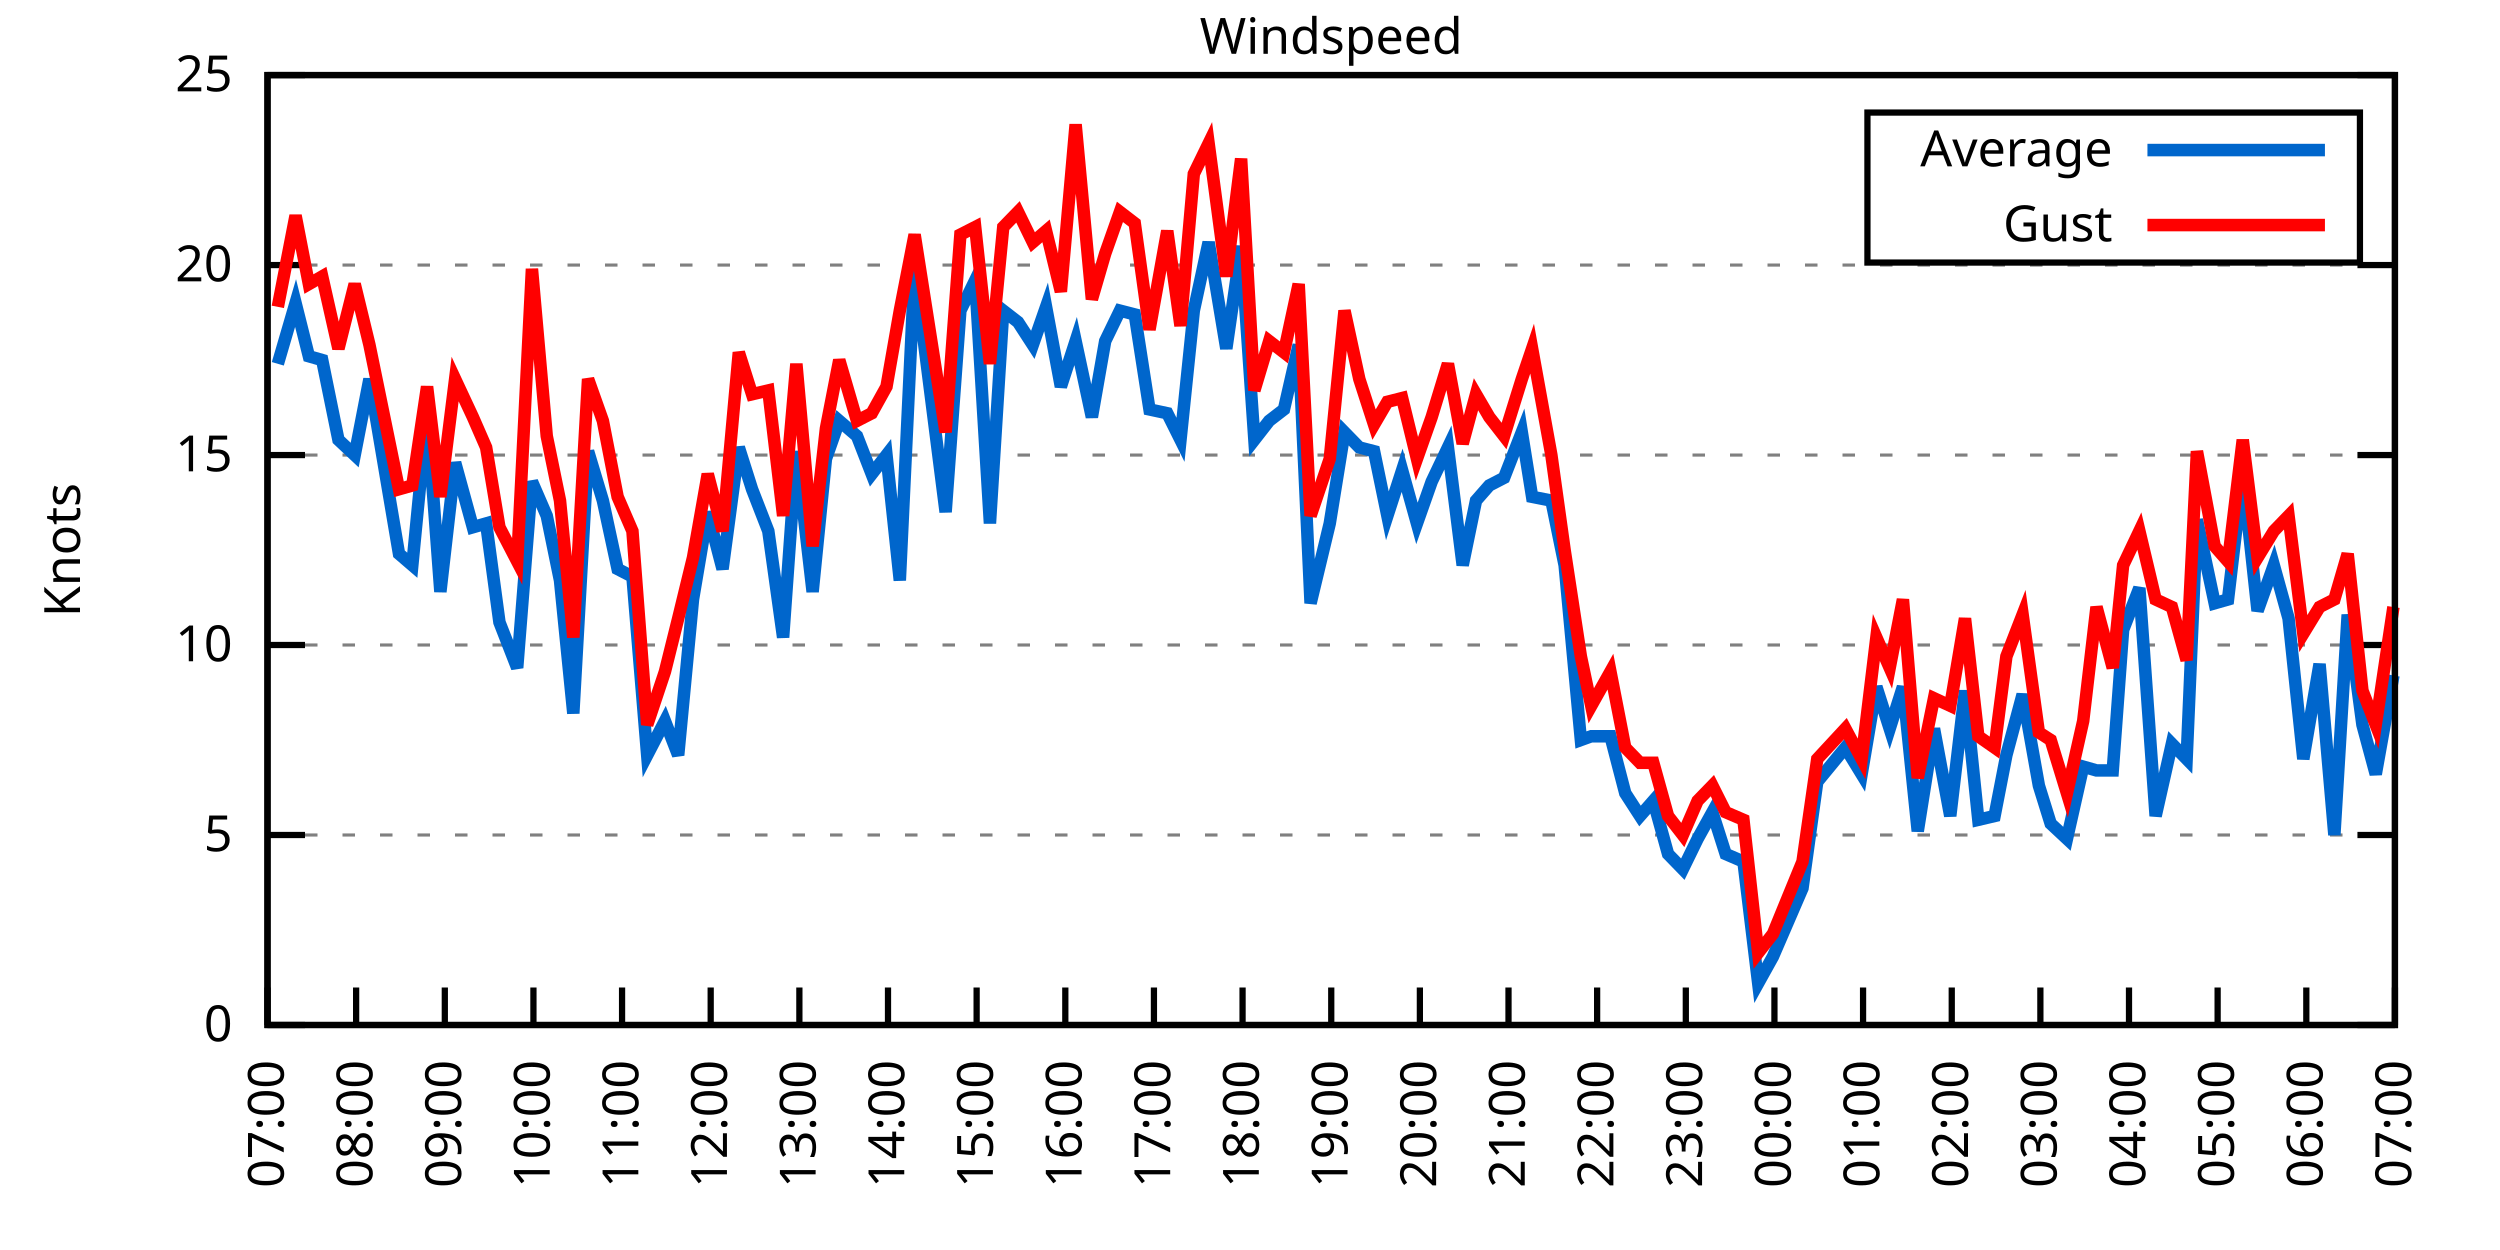
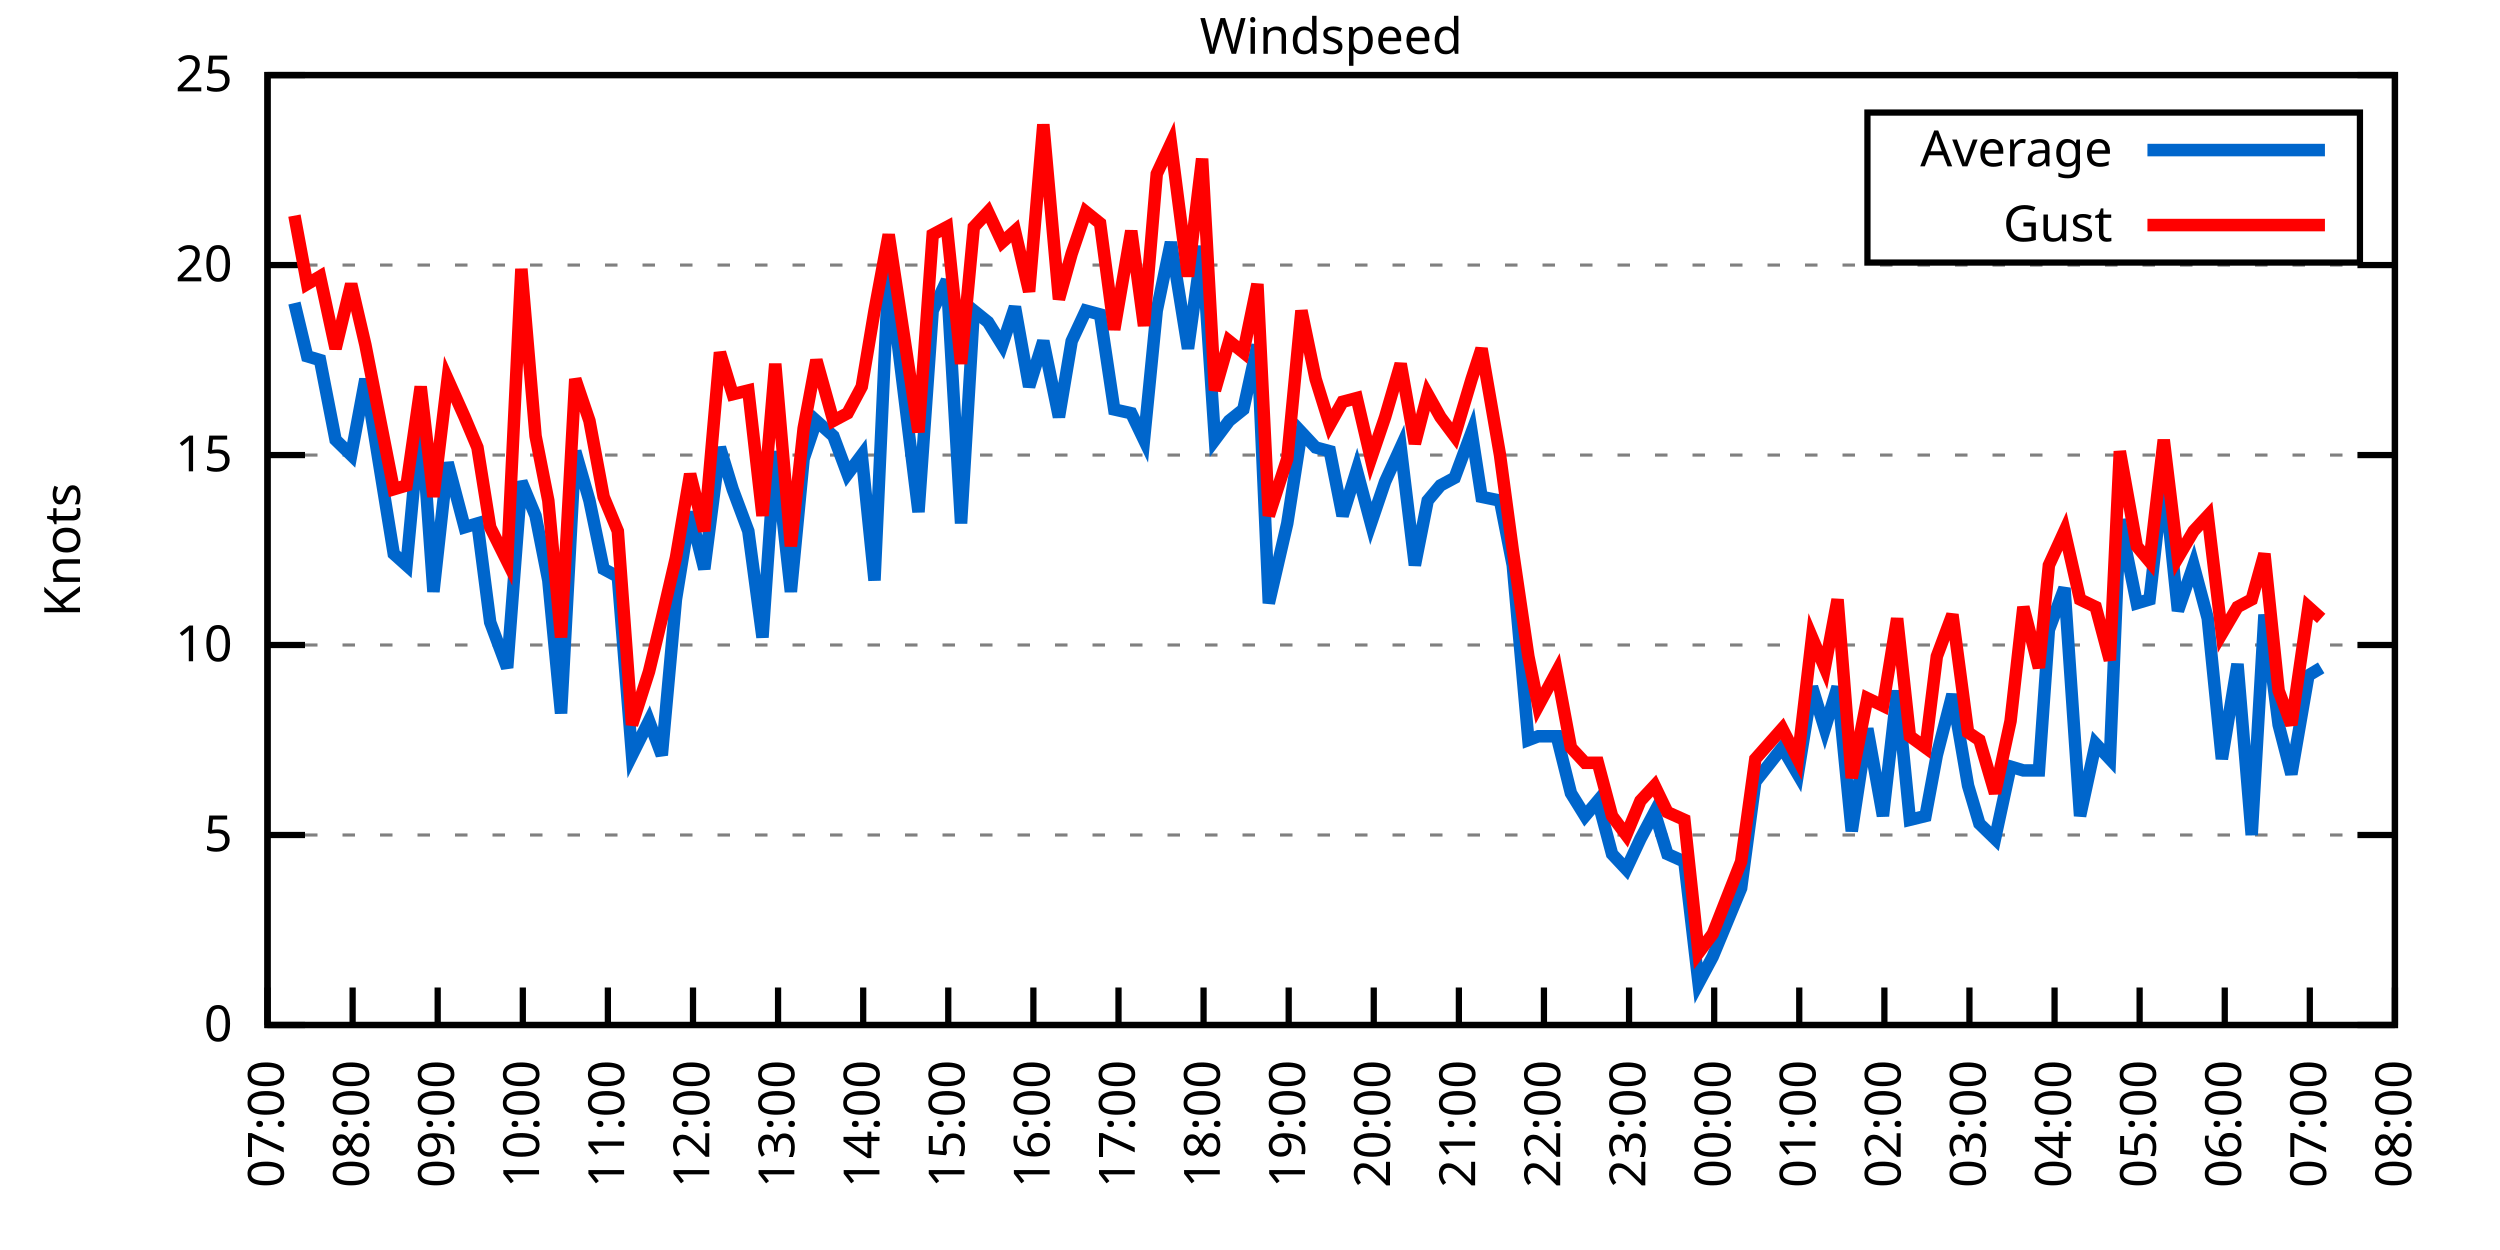
<svg xmlns="http://www.w3.org/2000/svg" xmlns:xlink="http://www.w3.org/1999/xlink" width="400" height="200" viewBox="0 0 400 200">
  <g id="gnuplot_canvas">
    <rect x="0" y="0" width="400" height="200" fill="none" />
    <defs>
      <circle id="gpDot" r="0.5" stroke-width="0.5" stroke="currentColor" />
      <path id="gpPt0" stroke-width="0.333" stroke="currentColor" d="M-1,0 h2 M0,-1 v2" />
      <path id="gpPt1" stroke-width="0.333" stroke="currentColor" d="M-1,-1 L1,1 M1,-1 L-1,1" />
      <path id="gpPt2" stroke-width="0.333" stroke="currentColor" d="M-1,0 L1,0 M0,-1 L0,1 M-1,-1 L1,1 M-1,1 L1,-1" />
      <rect id="gpPt3" stroke-width="0.333" stroke="currentColor" x="-1" y="-1" width="2" height="2" />
      <rect id="gpPt4" stroke-width="0.333" stroke="currentColor" fill="currentColor" x="-1" y="-1" width="2" height="2" />
      <circle id="gpPt5" stroke-width="0.333" stroke="currentColor" cx="0" cy="0" r="1" />
      <use xlink:href="#gpPt5" id="gpPt6" fill="currentColor" stroke="none" />
      <path id="gpPt7" stroke-width="0.333" stroke="currentColor" d="M0,-1.33 L-1.33,0.67 L1.33,0.67 z" />
      <use xlink:href="#gpPt7" id="gpPt8" fill="currentColor" stroke="none" />
      <use xlink:href="#gpPt7" id="gpPt9" stroke="currentColor" transform="rotate(180)" />
      <use xlink:href="#gpPt9" id="gpPt10" fill="currentColor" stroke="none" />
      <use xlink:href="#gpPt3" id="gpPt11" stroke="currentColor" transform="rotate(45)" />
      <use xlink:href="#gpPt11" id="gpPt12" fill="currentColor" stroke="none" />
      <path id="gpPt13" stroke-width="0.333" stroke="currentColor" d="M0,1.330 L1.265,0.411 L0.782,-1.067 L-0.782,-1.076 L-1.265,0.411 z" />
      <use xlink:href="#gpPt13" id="gpPt14" fill="currentColor" stroke="none" />
      <filter id="textbox" filterUnits="objectBoundingBox" x="0" y="0" height="1" width="1">
        <feFlood flood-color="white" flood-opacity="1" result="bgnd" />
        <feComposite in="SourceGraphic" in2="bgnd" operator="atop" />
      </filter>
      <filter id="greybox" filterUnits="objectBoundingBox" x="0" y="0" height="1" width="1">
        <feFlood flood-color="lightgrey" flood-opacity="1" result="grey" />
        <feComposite in="SourceGraphic" in2="grey" operator="atop" />
      </filter>
    </defs>
    <g fill="none" color="white" stroke="currentColor" stroke-width="1.00" stroke-linecap="butt" stroke-linejoin="miter">
</g>
    <g fill="none" color="black" stroke="currentColor" stroke-width="1.00" stroke-linecap="butt" stroke-linejoin="miter">
      <g stroke="none" shape-rendering="crispEdges">
        <polygon fill="rgb(255, 255, 255)" points="42.80,164.00 383.18,164.00 383.18,12.02 42.80,12.02 " />
      </g>
    </g>
    <g fill="none" color="black" stroke="currentColor" stroke-width="1.00" stroke-linecap="butt" stroke-linejoin="miter">
</g>
    <g fill="none" color="black" stroke="black" stroke-width="0.50" stroke-linecap="butt" stroke-linejoin="miter">
</g>
    <g fill="none" color="gray" stroke="currentColor" stroke-width="0.50" stroke-linecap="butt" stroke-linejoin="miter">
      <path stroke="gray" stroke-dasharray="2,4" class="gridline" d="M42.80,164.00 L383.19,164.00  " />
    </g>
    <g fill="none" color="gray" stroke="gray" stroke-width="1.00" stroke-linecap="butt" stroke-linejoin="miter">
</g>
    <g fill="none" color="black" stroke="currentColor" stroke-width="1.00" stroke-linecap="butt" stroke-linejoin="miter">
      <path stroke="black" d="M42.80,164.00 L48.80,164.00 M383.19,164.00 L377.19,164.00  " />
      <g transform="translate(37.20,166.60)" stroke="none" fill="black" font-family="Sans" font-size="8.00" text-anchor="end">
        <text>
          <tspan font-family="Sans"> 0</tspan>
        </text>
      </g>
    </g>
    <g fill="none" color="black" stroke="currentColor" stroke-width="1.00" stroke-linecap="butt" stroke-linejoin="miter">
</g>
    <g fill="none" color="black" stroke="black" stroke-width="0.50" stroke-linecap="butt" stroke-linejoin="miter">
</g>
    <g fill="none" color="gray" stroke="currentColor" stroke-width="0.50" stroke-linecap="butt" stroke-linejoin="miter">
      <path stroke="gray" stroke-dasharray="2,4" class="gridline" d="M42.80,133.60 L383.19,133.60  " />
    </g>
    <g fill="none" color="gray" stroke="gray" stroke-width="1.00" stroke-linecap="butt" stroke-linejoin="miter">
</g>
    <g fill="none" color="black" stroke="currentColor" stroke-width="1.00" stroke-linecap="butt" stroke-linejoin="miter">
      <path stroke="black" d="M42.80,133.60 L48.80,133.60 M383.19,133.60 L377.19,133.60  " />
      <g transform="translate(37.20,136.20)" stroke="none" fill="black" font-family="Sans" font-size="8.00" text-anchor="end">
        <text>
          <tspan font-family="Sans"> 5</tspan>
        </text>
      </g>
    </g>
    <g fill="none" color="black" stroke="currentColor" stroke-width="1.00" stroke-linecap="butt" stroke-linejoin="miter">
</g>
    <g fill="none" color="black" stroke="black" stroke-width="0.50" stroke-linecap="butt" stroke-linejoin="miter">
</g>
    <g fill="none" color="gray" stroke="currentColor" stroke-width="0.50" stroke-linecap="butt" stroke-linejoin="miter">
      <path stroke="gray" stroke-dasharray="2,4" class="gridline" d="M42.80,103.20 L383.19,103.20  " />
    </g>
    <g fill="none" color="gray" stroke="gray" stroke-width="1.00" stroke-linecap="butt" stroke-linejoin="miter">
</g>
    <g fill="none" color="black" stroke="currentColor" stroke-width="1.00" stroke-linecap="butt" stroke-linejoin="miter">
      <path stroke="black" d="M42.80,103.20 L48.80,103.20 M383.19,103.20 L377.19,103.20  " />
      <g transform="translate(37.20,105.80)" stroke="none" fill="black" font-family="Sans" font-size="8.00" text-anchor="end">
        <text>
          <tspan font-family="Sans"> 10</tspan>
        </text>
      </g>
    </g>
    <g fill="none" color="black" stroke="currentColor" stroke-width="1.00" stroke-linecap="butt" stroke-linejoin="miter">
</g>
    <g fill="none" color="black" stroke="black" stroke-width="0.50" stroke-linecap="butt" stroke-linejoin="miter">
</g>
    <g fill="none" color="gray" stroke="currentColor" stroke-width="0.50" stroke-linecap="butt" stroke-linejoin="miter">
      <path stroke="gray" stroke-dasharray="2,4" class="gridline" d="M42.80,72.81 L383.19,72.81  " />
    </g>
    <g fill="none" color="gray" stroke="gray" stroke-width="1.00" stroke-linecap="butt" stroke-linejoin="miter">
</g>
    <g fill="none" color="black" stroke="currentColor" stroke-width="1.00" stroke-linecap="butt" stroke-linejoin="miter">
      <path stroke="black" d="M42.80,72.81 L48.80,72.81 M383.19,72.81 L377.19,72.81  " />
      <g transform="translate(37.20,75.41)" stroke="none" fill="black" font-family="Sans" font-size="8.00" text-anchor="end">
        <text>
          <tspan font-family="Sans"> 15</tspan>
        </text>
      </g>
    </g>
    <g fill="none" color="black" stroke="currentColor" stroke-width="1.00" stroke-linecap="butt" stroke-linejoin="miter">
</g>
    <g fill="none" color="black" stroke="black" stroke-width="0.50" stroke-linecap="butt" stroke-linejoin="miter">
</g>
    <g fill="none" color="gray" stroke="currentColor" stroke-width="0.50" stroke-linecap="butt" stroke-linejoin="miter">
      <path stroke="gray" stroke-dasharray="2,4" class="gridline" d="M42.80,42.41 L383.19,42.41  " />
    </g>
    <g fill="none" color="gray" stroke="gray" stroke-width="1.00" stroke-linecap="butt" stroke-linejoin="miter">
</g>
    <g fill="none" color="black" stroke="currentColor" stroke-width="1.00" stroke-linecap="butt" stroke-linejoin="miter">
      <path stroke="black" d="M42.80,42.41 L48.80,42.41 M383.19,42.41 L377.19,42.41  " />
      <g transform="translate(37.20,45.01)" stroke="none" fill="black" font-family="Sans" font-size="8.00" text-anchor="end">
        <text>
          <tspan font-family="Sans"> 20</tspan>
        </text>
      </g>
    </g>
    <g fill="none" color="black" stroke="currentColor" stroke-width="1.00" stroke-linecap="butt" stroke-linejoin="miter">
</g>
    <g fill="none" color="black" stroke="black" stroke-width="0.50" stroke-linecap="butt" stroke-linejoin="miter">
</g>
    <g fill="none" color="gray" stroke="currentColor" stroke-width="0.50" stroke-linecap="butt" stroke-linejoin="miter">
      <path stroke="gray" stroke-dasharray="2,4" class="gridline" d="M42.80,12.01 L383.19,12.01  " />
    </g>
    <g fill="none" color="gray" stroke="gray" stroke-width="1.00" stroke-linecap="butt" stroke-linejoin="miter">
</g>
    <g fill="none" color="black" stroke="currentColor" stroke-width="1.00" stroke-linecap="butt" stroke-linejoin="miter">
      <path stroke="black" d="M42.80,12.01 L48.80,12.01 M383.19,12.01 L377.19,12.01  " />
      <g transform="translate(37.20,14.61)" stroke="none" fill="black" font-family="Sans" font-size="8.00" text-anchor="end">
        <text>
          <tspan font-family="Sans"> 25</tspan>
        </text>
      </g>
    </g>
    <g fill="none" color="black" stroke="currentColor" stroke-width="1.00" stroke-linecap="butt" stroke-linejoin="miter">
      <path stroke="black" d="M42.80,164.00 L42.80,158.00  " />
      <g transform="translate(45.40,169.60) rotate(270.00)" stroke="none" fill="black" font-family="Sans" font-size="8.00" text-anchor="end">
        <text>
          <tspan font-family="Sans">07:00</tspan>
        </text>
      </g>
    </g>
    <g fill="none" color="black" stroke="currentColor" stroke-width="1.00" stroke-linecap="butt" stroke-linejoin="miter">
-       <path stroke="black" d="M56.98,164.00 L56.98,158.00  " />
-       <g transform="translate(59.58,169.60) rotate(270.00)" stroke="none" fill="black" font-family="Sans" font-size="8.00" text-anchor="end">
+       <path stroke="black" d="M56.42,164.00 L56.42,158.00  " />
+       <g transform="translate(59.02,169.60) rotate(270.00)" stroke="none" fill="black" font-family="Sans" font-size="8.00" text-anchor="end">
        <text>
          <tspan font-family="Sans">08:00</tspan>
        </text>
      </g>
    </g>
    <g fill="none" color="black" stroke="currentColor" stroke-width="1.00" stroke-linecap="butt" stroke-linejoin="miter">
-       <path stroke="black" d="M71.17,164.00 L71.17,158.00  " />
-       <g transform="translate(73.77,169.60) rotate(270.00)" stroke="none" fill="black" font-family="Sans" font-size="8.00" text-anchor="end">
+       <path stroke="black" d="M70.03,164.00 L70.03,158.00  " />
+       <g transform="translate(72.63,169.60) rotate(270.00)" stroke="none" fill="black" font-family="Sans" font-size="8.00" text-anchor="end">
        <text>
          <tspan font-family="Sans">09:00</tspan>
        </text>
      </g>
    </g>
    <g fill="none" color="black" stroke="currentColor" stroke-width="1.00" stroke-linecap="butt" stroke-linejoin="miter">
-       <path stroke="black" d="M85.35,164.00 L85.35,158.00  " />
-       <g transform="translate(87.95,169.60) rotate(270.00)" stroke="none" fill="black" font-family="Sans" font-size="8.00" text-anchor="end">
+       <path stroke="black" d="M83.65,164.00 L83.65,158.00  " />
+       <g transform="translate(86.25,169.60) rotate(270.00)" stroke="none" fill="black" font-family="Sans" font-size="8.00" text-anchor="end">
        <text>
          <tspan font-family="Sans">10:00</tspan>
        </text>
      </g>
    </g>
    <g fill="none" color="black" stroke="currentColor" stroke-width="1.00" stroke-linecap="butt" stroke-linejoin="miter">
-       <path stroke="black" d="M99.53,164.00 L99.53,158.00  " />
-       <g transform="translate(102.13,169.60) rotate(270.00)" stroke="none" fill="black" font-family="Sans" font-size="8.00" text-anchor="end">
+       <path stroke="black" d="M97.26,164.00 L97.26,158.00  " />
+       <g transform="translate(99.86,169.60) rotate(270.00)" stroke="none" fill="black" font-family="Sans" font-size="8.00" text-anchor="end">
        <text>
          <tspan font-family="Sans">11:00</tspan>
        </text>
      </g>
    </g>
    <g fill="none" color="black" stroke="currentColor" stroke-width="1.00" stroke-linecap="butt" stroke-linejoin="miter">
-       <path stroke="black" d="M113.71,164.00 L113.71,158.00  " />
-       <g transform="translate(116.31,169.60) rotate(270.00)" stroke="none" fill="black" font-family="Sans" font-size="8.00" text-anchor="end">
+       <path stroke="black" d="M110.88,164.00 L110.88,158.00  " />
+       <g transform="translate(113.48,169.60) rotate(270.00)" stroke="none" fill="black" font-family="Sans" font-size="8.00" text-anchor="end">
        <text>
          <tspan font-family="Sans">12:00</tspan>
        </text>
      </g>
    </g>
    <g fill="none" color="black" stroke="currentColor" stroke-width="1.00" stroke-linecap="butt" stroke-linejoin="miter">
-       <path stroke="black" d="M127.90,164.00 L127.90,158.00  " />
-       <g transform="translate(130.50,169.60) rotate(270.00)" stroke="none" fill="black" font-family="Sans" font-size="8.00" text-anchor="end">
+       <path stroke="black" d="M124.49,164.00 L124.49,158.00  " />
+       <g transform="translate(127.09,169.60) rotate(270.00)" stroke="none" fill="black" font-family="Sans" font-size="8.00" text-anchor="end">
        <text>
          <tspan font-family="Sans">13:00</tspan>
        </text>
      </g>
    </g>
    <g fill="none" color="black" stroke="currentColor" stroke-width="1.00" stroke-linecap="butt" stroke-linejoin="miter">
-       <path stroke="black" d="M142.08,164.00 L142.08,158.00  " />
-       <g transform="translate(144.68,169.60) rotate(270.00)" stroke="none" fill="black" font-family="Sans" font-size="8.00" text-anchor="end">
+       <path stroke="black" d="M138.11,164.00 L138.11,158.00  " />
+       <g transform="translate(140.71,169.60) rotate(270.00)" stroke="none" fill="black" font-family="Sans" font-size="8.00" text-anchor="end">
        <text>
          <tspan font-family="Sans">14:00</tspan>
        </text>
      </g>
    </g>
    <g fill="none" color="black" stroke="currentColor" stroke-width="1.00" stroke-linecap="butt" stroke-linejoin="miter">
-       <path stroke="black" d="M156.26,164.00 L156.26,158.00  " />
-       <g transform="translate(158.86,169.60) rotate(270.00)" stroke="none" fill="black" font-family="Sans" font-size="8.00" text-anchor="end">
+       <path stroke="black" d="M151.72,164.00 L151.72,158.00  " />
+       <g transform="translate(154.32,169.60) rotate(270.00)" stroke="none" fill="black" font-family="Sans" font-size="8.00" text-anchor="end">
        <text>
          <tspan font-family="Sans">15:00</tspan>
        </text>
      </g>
    </g>
    <g fill="none" color="black" stroke="currentColor" stroke-width="1.00" stroke-linecap="butt" stroke-linejoin="miter">
-       <path stroke="black" d="M170.45,164.00 L170.45,158.00  " />
-       <g transform="translate(173.05,169.60) rotate(270.00)" stroke="none" fill="black" font-family="Sans" font-size="8.00" text-anchor="end">
+       <path stroke="black" d="M165.34,164.00 L165.34,158.00  " />
+       <g transform="translate(167.94,169.60) rotate(270.00)" stroke="none" fill="black" font-family="Sans" font-size="8.00" text-anchor="end">
        <text>
          <tspan font-family="Sans">16:00</tspan>
        </text>
      </g>
    </g>
    <g fill="none" color="black" stroke="currentColor" stroke-width="1.00" stroke-linecap="butt" stroke-linejoin="miter">
-       <path stroke="black" d="M184.63,164.00 L184.63,158.00  " />
-       <g transform="translate(187.23,169.60) rotate(270.00)" stroke="none" fill="black" font-family="Sans" font-size="8.00" text-anchor="end">
+       <path stroke="black" d="M178.96,164.00 L178.96,158.00  " />
+       <g transform="translate(181.56,169.60) rotate(270.00)" stroke="none" fill="black" font-family="Sans" font-size="8.00" text-anchor="end">
        <text>
          <tspan font-family="Sans">17:00</tspan>
        </text>
      </g>
    </g>
    <g fill="none" color="black" stroke="currentColor" stroke-width="1.00" stroke-linecap="butt" stroke-linejoin="miter">
-       <path stroke="black" d="M198.81,164.00 L198.81,158.00  " />
-       <g transform="translate(201.41,169.60) rotate(270.00)" stroke="none" fill="black" font-family="Sans" font-size="8.00" text-anchor="end">
+       <path stroke="black" d="M192.57,164.00 L192.57,158.00  " />
+       <g transform="translate(195.17,169.60) rotate(270.00)" stroke="none" fill="black" font-family="Sans" font-size="8.00" text-anchor="end">
        <text>
          <tspan font-family="Sans">18:00</tspan>
        </text>
      </g>
    </g>
    <g fill="none" color="black" stroke="currentColor" stroke-width="1.00" stroke-linecap="butt" stroke-linejoin="miter">
-       <path stroke="black" d="M213.00,164.00 L213.00,158.00  " />
-       <g transform="translate(215.60,169.60) rotate(270.00)" stroke="none" fill="black" font-family="Sans" font-size="8.00" text-anchor="end">
+       <path stroke="black" d="M206.19,164.00 L206.19,158.00  " />
+       <g transform="translate(208.79,169.60) rotate(270.00)" stroke="none" fill="black" font-family="Sans" font-size="8.00" text-anchor="end">
        <text>
          <tspan font-family="Sans">19:00</tspan>
        </text>
      </g>
    </g>
    <g fill="none" color="black" stroke="currentColor" stroke-width="1.00" stroke-linecap="butt" stroke-linejoin="miter">
-       <path stroke="black" d="M227.18,164.00 L227.18,158.00  " />
-       <g transform="translate(229.78,169.60) rotate(270.00)" stroke="none" fill="black" font-family="Sans" font-size="8.00" text-anchor="end">
+       <path stroke="black" d="M219.80,164.00 L219.80,158.00  " />
+       <g transform="translate(222.40,169.60) rotate(270.00)" stroke="none" fill="black" font-family="Sans" font-size="8.00" text-anchor="end">
        <text>
          <tspan font-family="Sans">20:00</tspan>
        </text>
      </g>
    </g>
    <g fill="none" color="black" stroke="currentColor" stroke-width="1.00" stroke-linecap="butt" stroke-linejoin="miter">
-       <path stroke="black" d="M241.36,164.00 L241.36,158.00  " />
-       <g transform="translate(243.96,169.60) rotate(270.00)" stroke="none" fill="black" font-family="Sans" font-size="8.00" text-anchor="end">
+       <path stroke="black" d="M233.42,164.00 L233.42,158.00  " />
+       <g transform="translate(236.02,169.60) rotate(270.00)" stroke="none" fill="black" font-family="Sans" font-size="8.00" text-anchor="end">
        <text>
          <tspan font-family="Sans">21:00</tspan>
        </text>
      </g>
    </g>
    <g fill="none" color="black" stroke="currentColor" stroke-width="1.00" stroke-linecap="butt" stroke-linejoin="miter">
-       <path stroke="black" d="M255.54,164.00 L255.54,158.00  " />
-       <g transform="translate(258.14,169.60) rotate(270.00)" stroke="none" fill="black" font-family="Sans" font-size="8.00" text-anchor="end">
+       <path stroke="black" d="M247.03,164.00 L247.03,158.00  " />
+       <g transform="translate(249.63,169.60) rotate(270.00)" stroke="none" fill="black" font-family="Sans" font-size="8.00" text-anchor="end">
        <text>
          <tspan font-family="Sans">22:00</tspan>
        </text>
      </g>
    </g>
    <g fill="none" color="black" stroke="currentColor" stroke-width="1.00" stroke-linecap="butt" stroke-linejoin="miter">
-       <path stroke="black" d="M269.73,164.00 L269.73,158.00  " />
-       <g transform="translate(272.33,169.60) rotate(270.00)" stroke="none" fill="black" font-family="Sans" font-size="8.00" text-anchor="end">
+       <path stroke="black" d="M260.65,164.00 L260.65,158.00  " />
+       <g transform="translate(263.25,169.60) rotate(270.00)" stroke="none" fill="black" font-family="Sans" font-size="8.00" text-anchor="end">
        <text>
          <tspan font-family="Sans">23:00</tspan>
        </text>
      </g>
    </g>
    <g fill="none" color="black" stroke="currentColor" stroke-width="1.00" stroke-linecap="butt" stroke-linejoin="miter">
-       <path stroke="black" d="M283.91,164.00 L283.91,158.00  " />
-       <g transform="translate(286.51,169.60) rotate(270.00)" stroke="none" fill="black" font-family="Sans" font-size="8.00" text-anchor="end">
+       <path stroke="black" d="M274.27,164.00 L274.27,158.00  " />
+       <g transform="translate(276.87,169.60) rotate(270.00)" stroke="none" fill="black" font-family="Sans" font-size="8.00" text-anchor="end">
        <text>
          <tspan font-family="Sans">00:00</tspan>
        </text>
      </g>
    </g>
    <g fill="none" color="black" stroke="currentColor" stroke-width="1.00" stroke-linecap="butt" stroke-linejoin="miter">
-       <path stroke="black" d="M298.09,164.00 L298.09,158.00  " />
-       <g transform="translate(300.69,169.60) rotate(270.00)" stroke="none" fill="black" font-family="Sans" font-size="8.00" text-anchor="end">
+       <path stroke="black" d="M287.88,164.00 L287.88,158.00  " />
+       <g transform="translate(290.48,169.60) rotate(270.00)" stroke="none" fill="black" font-family="Sans" font-size="8.00" text-anchor="end">
        <text>
          <tspan font-family="Sans">01:00</tspan>
        </text>
      </g>
    </g>
    <g fill="none" color="black" stroke="currentColor" stroke-width="1.00" stroke-linecap="butt" stroke-linejoin="miter">
-       <path stroke="black" d="M312.28,164.00 L312.28,158.00  " />
-       <g transform="translate(314.88,169.60) rotate(270.00)" stroke="none" fill="black" font-family="Sans" font-size="8.00" text-anchor="end">
+       <path stroke="black" d="M301.50,164.00 L301.50,158.00  " />
+       <g transform="translate(304.10,169.60) rotate(270.00)" stroke="none" fill="black" font-family="Sans" font-size="8.00" text-anchor="end">
        <text>
          <tspan font-family="Sans">02:00</tspan>
        </text>
      </g>
    </g>
    <g fill="none" color="black" stroke="currentColor" stroke-width="1.00" stroke-linecap="butt" stroke-linejoin="miter">
-       <path stroke="black" d="M326.46,164.00 L326.46,158.00  " />
-       <g transform="translate(329.06,169.60) rotate(270.00)" stroke="none" fill="black" font-family="Sans" font-size="8.00" text-anchor="end">
+       <path stroke="black" d="M315.11,164.00 L315.11,158.00  " />
+       <g transform="translate(317.71,169.60) rotate(270.00)" stroke="none" fill="black" font-family="Sans" font-size="8.00" text-anchor="end">
        <text>
          <tspan font-family="Sans">03:00</tspan>
        </text>
      </g>
    </g>
    <g fill="none" color="black" stroke="currentColor" stroke-width="1.00" stroke-linecap="butt" stroke-linejoin="miter">
-       <path stroke="black" d="M340.64,164.00 L340.64,158.00  " />
-       <g transform="translate(343.24,169.60) rotate(270.00)" stroke="none" fill="black" font-family="Sans" font-size="8.00" text-anchor="end">
+       <path stroke="black" d="M328.73,164.00 L328.73,158.00  " />
+       <g transform="translate(331.33,169.60) rotate(270.00)" stroke="none" fill="black" font-family="Sans" font-size="8.00" text-anchor="end">
        <text>
          <tspan font-family="Sans">04:00</tspan>
        </text>
      </g>
    </g>
    <g fill="none" color="black" stroke="currentColor" stroke-width="1.00" stroke-linecap="butt" stroke-linejoin="miter">
-       <path stroke="black" d="M354.82,164.00 L354.82,158.00  " />
-       <g transform="translate(357.42,169.60) rotate(270.00)" stroke="none" fill="black" font-family="Sans" font-size="8.00" text-anchor="end">
+       <path stroke="black" d="M342.34,164.00 L342.34,158.00  " />
+       <g transform="translate(344.94,169.60) rotate(270.00)" stroke="none" fill="black" font-family="Sans" font-size="8.00" text-anchor="end">
        <text>
          <tspan font-family="Sans">05:00</tspan>
        </text>
      </g>
    </g>
    <g fill="none" color="black" stroke="currentColor" stroke-width="1.00" stroke-linecap="butt" stroke-linejoin="miter">
-       <path stroke="black" d="M369.01,164.00 L369.01,158.00  " />
-       <g transform="translate(371.61,169.60) rotate(270.00)" stroke="none" fill="black" font-family="Sans" font-size="8.00" text-anchor="end">
+       <path stroke="black" d="M355.96,164.00 L355.96,158.00  " />
+       <g transform="translate(358.56,169.60) rotate(270.00)" stroke="none" fill="black" font-family="Sans" font-size="8.00" text-anchor="end">
        <text>
          <tspan font-family="Sans">06:00</tspan>
+         </text>
+       </g>
+     </g>
+     <g fill="none" color="black" stroke="currentColor" stroke-width="1.00" stroke-linecap="butt" stroke-linejoin="miter">
+       <path stroke="black" d="M369.57,164.00 L369.57,158.00  " />
+       <g transform="translate(372.17,169.60) rotate(270.00)" stroke="none" fill="black" font-family="Sans" font-size="8.00" text-anchor="end">
+         <text>
+           <tspan font-family="Sans">07:00</tspan>
        </text>
      </g>
    </g>
    <g fill="none" color="black" stroke="currentColor" stroke-width="1.00" stroke-linecap="butt" stroke-linejoin="miter">
      <path stroke="black" d="M383.19,164.00 L383.19,158.00  " />
      <g transform="translate(385.79,169.60) rotate(270.00)" stroke="none" fill="black" font-family="Sans" font-size="8.00" text-anchor="end">
        <text>
-           <tspan font-family="Sans">07:00</tspan>
+           <tspan font-family="Sans">08:00</tspan>
        </text>
      </g>
    </g>
    <g fill="none" color="black" stroke="currentColor" stroke-width="1.00" stroke-linecap="butt" stroke-linejoin="miter">
</g>
    <g fill="none" color="black" stroke="currentColor" stroke-width="1.00" stroke-linecap="butt" stroke-linejoin="miter">
      <path stroke="black" d="M42.80,12.01 L42.80,164.00 L383.19,164.00 L383.19,12.01 L42.80,12.01 Z  " />
    </g>
    <g fill="none" color="black" stroke="currentColor" stroke-width="1.00" stroke-linecap="butt" stroke-linejoin="miter">
</g>
    <g fill="none" color="black" stroke="currentColor" stroke-width="1.00" stroke-linecap="butt" stroke-linejoin="miter">
      <path stroke="black" d="M298.79,42.01 L298.79,18.01 L377.59,18.01 L377.59,42.01 L298.79,42.01 Z  " />
    </g>
    <g id="Windspeed_plot_1">
      <g fill="none" color="white" stroke="black" stroke-width="2.00" stroke-linecap="butt" stroke-linejoin="miter">
</g>
      <g fill="none" color="black" stroke="currentColor" stroke-width="2.00" stroke-linecap="butt" stroke-linejoin="miter">
        <g transform="translate(337.99,26.61)" stroke="none" fill="black" font-family="Sans" font-size="8.00" text-anchor="end">
          <text>
            <tspan font-family="Sans">Average</tspan>
          </text>
        </g>
      </g>
      <g fill="none" color="black" stroke="currentColor" stroke-width="2.00" stroke-linecap="butt" stroke-linejoin="miter">
-         <path stroke="rgb(  0, 102, 204)" d="M343.59,24.01 L371.99,24.01 M44.45,58.21 L47.29,48.49 L49.42,57.00 L51.55,57.61 L54.15,70.37 L56.75,72.81   L59.11,60.65 L63.84,88.61 L65.97,90.44 L68.33,66.12 L70.46,94.69 L72.82,74.02 L75.66,84.36 L77.78,83.75   L79.91,99.56 L82.75,106.85 L85.11,77.06 L87.48,82.53 L89.60,92.87 L91.73,114.15 L94.09,72.20 L96.46,80.10   L98.82,91.04 L101.19,92.26 L103.55,120.83 L106.39,115.36 L108.51,120.83 L110.88,95.91 L113.24,81.93 L115.61,91.04   L118.21,71.59 L120.33,78.28 L122.93,84.97 L125.30,101.99 L127.42,72.20 L130.02,94.69 L132.15,73.41 L134.28,67.33   L137.12,69.77 L139.48,75.85 L141.84,72.81 L143.97,92.87 L146.34,43.02 L151.30,81.93 L153.66,49.70 L156.03,44.84   L158.39,83.75 L160.52,49.70 L162.88,51.53 L165.25,55.18 L167.37,49.10 L169.74,61.86 L172.10,54.57 L174.70,66.73   L176.83,54.57 L179.19,49.70 L181.56,50.31 L183.92,65.51 L186.76,66.12 L188.88,70.37 L191.01,49.70 L193.38,38.76   L196.21,55.78 L198.58,39.37 L200.70,70.37 L203.07,67.33 L205.43,65.51 L207.79,55.18 L209.69,96.52 L212.76,83.75   L215.12,69.16 L217.49,71.59 L219.85,72.20 L221.98,82.53 L224.34,75.24 L226.71,83.75 L229.07,77.06 L231.67,71.59   L234.03,90.44 L236.16,80.10 L238.29,77.67 L240.65,76.45 L243.49,69.16 L245.14,79.49 L248.22,80.10 L250.34,90.44   L252.94,118.40 L254.60,117.80 L257.67,117.80 L260.04,126.91 L262.40,130.56 L264.53,128.13 L266.89,136.64 L269.25,139.07   L271.62,134.21 L273.98,129.95 L276.11,136.64 L278.95,137.86 L281.31,157.31 L283.67,153.06 L288.40,142.11 L290.76,125.09   L295.26,119.62 L297.86,123.87 L300.22,109.89 L302.35,116.58 L304.47,109.89 L306.84,132.99 L309.44,116.58 L312.04,130.56   L314.40,110.50 L316.53,131.17 L319.13,130.56 L321.02,120.83 L323.62,111.11 L326.22,125.70 L328.11,131.78 L330.71,134.21   L333.31,122.66 L335.44,123.27 L338.04,123.27 L339.70,100.77 L342.30,94.08 L344.90,130.56 L347.50,119.01 L349.86,121.44   L351.51,83.14 L354.35,96.52 L356.48,95.91 L358.84,75.85 L361.21,97.73 L363.81,90.44 L366.17,98.95 L368.53,121.44   L371.13,106.24 L373.50,133.60 L375.63,98.34 L377.99,115.97 L380.12,123.87 L382.95,108.07  " />
+         <path stroke="rgb(  0, 102, 204)" d="M343.59,24.01 L371.99,24.01 M47.11,48.49 L49.15,57.00 L51.20,57.61 L53.69,70.37 L56.19,72.81 L58.46,60.65   L63.00,88.61 L65.04,90.44 L67.31,66.12 L69.35,94.69 L71.62,74.02 L74.34,84.36 L76.39,83.75 L78.43,99.56   L81.15,106.85 L83.42,77.06 L85.69,82.53 L87.73,92.87 L89.77,114.15 L92.04,72.20 L94.31,80.10 L96.58,91.04   L98.85,92.26 L101.12,120.83 L103.84,115.36 L105.89,120.83 L108.15,95.91 L110.42,81.93 L112.69,91.04 L115.19,71.59   L117.23,78.28 L119.73,84.97 L122.00,101.99 L124.04,72.20 L126.54,94.69 L128.58,73.41 L130.62,67.33 L133.34,69.77   L135.61,75.85 L137.88,72.81 L139.92,92.87 L142.19,43.02 L146.96,81.93 L149.23,49.70 L151.50,44.84 L153.77,83.75   L155.81,49.70 L158.08,51.53 L160.35,55.18 L162.39,49.10 L164.66,61.86 L166.93,54.57 L169.43,66.73 L171.47,54.57   L173.74,49.70 L176.01,50.31 L178.28,65.51 L181.00,66.12 L183.04,70.37 L185.08,49.70 L187.35,38.76 L190.08,55.78   L192.34,39.37 L194.39,70.37 L196.66,67.33 L198.93,65.51 L201.19,55.18 L203.01,96.52 L205.96,83.75 L208.23,69.16   L210.50,71.59 L212.77,72.20 L214.81,82.53 L217.08,75.24 L219.35,83.75 L221.62,77.06 L224.11,71.59 L226.38,90.44   L228.43,80.10 L230.47,77.67 L232.74,76.45 L235.46,69.16 L237.05,79.49 L240.00,80.10 L242.04,90.44 L244.54,118.40   L246.13,117.80 L249.08,117.80 L251.35,126.91 L253.61,130.56 L255.66,128.13 L257.93,136.64 L260.20,139.07 L262.47,134.21   L264.73,129.95 L266.78,136.64 L269.50,137.86 L271.77,157.31 L274.04,153.06 L278.58,142.11 L280.85,125.09 L285.16,119.62   L287.65,123.87 L289.92,109.89 L291.97,116.58 L294.01,109.89 L296.28,132.99 L298.77,116.58 L301.27,130.56 L303.54,110.50   L305.58,131.17 L308.08,130.56 L309.89,120.83 L312.39,111.11 L314.89,125.70 L316.70,131.78 L319.20,134.21 L321.69,122.66   L323.74,123.27 L326.23,123.27 L327.82,100.77 L330.32,94.08 L332.81,130.56 L335.31,119.01 L337.58,121.44 L339.17,83.14   L341.89,96.52 L343.93,95.91 L346.20,75.85 L348.47,97.73 L350.97,90.44 L353.24,98.95 L355.50,121.44 L358.00,106.24   L360.27,133.60 L362.31,98.34 L364.58,115.97 L366.62,123.87 L369.35,108.07 L371.39,106.85  " />
      </g>
    </g>
    <g id="Windspeed_plot_2">
      <g fill="none" color="black" stroke="currentColor" stroke-width="2.00" stroke-linecap="butt" stroke-linejoin="miter">
        <g transform="translate(337.99,38.61)" stroke="none" fill="black" font-family="Sans" font-size="8.00" text-anchor="end">
          <text>
            <tspan font-family="Sans">Gust</tspan>
          </text>
        </g>
      </g>
      <g fill="none" color="black" stroke="currentColor" stroke-width="2.00" stroke-linecap="butt" stroke-linejoin="miter">
-         <path stroke="rgb(255,   0,   0)" d="M343.59,36.01 L371.99,36.01 M44.45,49.10 L47.29,34.50 L49.42,45.45 L51.55,44.23 L54.15,55.78 L56.75,45.45   L59.11,55.18 L63.84,78.28 L65.97,77.67 L68.33,61.86 L70.46,79.49 L72.82,60.65 L75.66,66.73 L77.78,71.59   L79.91,84.36 L82.75,89.83 L85.11,43.02 L87.48,69.77 L89.60,80.10 L91.73,101.99 L94.09,60.65 L96.46,67.33   L98.82,79.49 L101.19,84.97 L103.55,115.97 L106.39,107.46 L108.51,98.95 L110.88,89.22 L113.24,75.85 L115.61,84.97   L118.21,56.39 L120.33,63.08 L122.93,62.47 L125.30,82.53 L127.42,58.21 L130.02,87.40 L132.15,68.55 L134.28,57.61   L137.12,67.33 L139.48,66.12 L141.84,61.86 L143.97,49.70 L146.34,37.54 L151.30,69.16 L153.66,37.54 L156.03,36.33   L158.39,58.21 L160.52,36.33 L162.88,33.90 L165.25,38.76 L167.37,36.94 L169.74,46.66 L172.10,19.91 L174.70,47.88   L176.83,40.58 L179.19,33.90 L181.56,35.72 L183.92,52.74 L186.76,36.94 L188.88,52.14 L191.01,27.82 L193.38,22.95   L196.21,44.23 L198.58,25.39 L200.70,62.47 L203.07,54.57 L205.43,56.39 L207.79,45.45 L209.69,82.53 L212.76,73.41   L215.12,49.70 L217.49,60.65 L219.85,67.94 L221.98,64.29 L224.34,63.69 L226.71,73.41 L229.07,66.73 L231.67,58.21   L234.03,70.98 L236.16,63.08 L238.29,66.73 L240.65,69.77 L243.49,60.65 L245.14,55.78 L248.22,72.81 L250.34,88.00   L252.94,105.03 L254.60,112.93 L257.67,107.46 L260.04,119.62 L262.40,122.05 L264.53,122.05 L266.89,130.56 L269.25,133.60   L271.62,128.13 L273.98,125.70 L276.11,129.95 L278.95,131.17 L281.31,152.45 L283.67,149.41 L288.40,137.86 L290.76,121.44   L295.26,116.58 L297.86,121.44 L300.22,101.99 L302.35,106.85 L304.47,95.91 L306.84,124.48 L309.44,111.72 L312.04,112.93   L314.40,98.95 L316.53,117.80 L319.13,119.62 L321.02,105.03 L323.62,98.34 L326.22,117.19 L328.11,118.40 L330.71,126.91   L333.31,115.36 L335.44,97.12 L338.04,106.85 L339.70,90.44 L342.30,84.97 L344.90,95.91 L347.50,97.12 L349.86,105.64   L351.51,72.20 L354.35,87.40 L356.48,89.83 L358.84,70.37 L361.21,89.22 L363.81,84.97 L366.17,82.53 L368.53,101.38   L371.13,97.12 L373.50,95.91 L375.63,88.61 L377.99,110.50 L380.12,115.97 L382.95,97.12  " />
+         <path stroke="rgb(255,   0,   0)" d="M343.59,36.01 L371.99,36.01 M47.11,34.50 L49.15,45.45 L51.20,44.23 L53.69,55.78 L56.19,45.45 L58.46,55.18   L63.00,78.28 L65.04,77.67 L67.31,61.86 L69.35,79.49 L71.62,60.65 L74.34,66.73 L76.39,71.59 L78.43,84.36   L81.15,89.83 L83.42,43.02 L85.69,69.77 L87.73,80.10 L89.77,101.99 L92.04,60.65 L94.31,67.33 L96.58,79.49   L98.85,84.97 L101.12,115.97 L103.84,107.46 L105.89,98.95 L108.15,89.22 L110.42,75.85 L112.69,84.97 L115.19,56.39   L117.23,63.08 L119.73,62.47 L122.00,82.53 L124.04,58.21 L126.54,87.40 L128.58,68.55 L130.62,57.61 L133.34,67.33   L135.61,66.12 L137.88,61.86 L139.92,49.70 L142.19,37.54 L146.96,69.16 L149.23,37.54 L151.50,36.33 L153.77,58.21   L155.81,36.33 L158.08,33.90 L160.35,38.76 L162.39,36.94 L164.66,46.66 L166.93,19.91 L169.43,47.88 L171.47,40.58   L173.74,33.90 L176.01,35.72 L178.28,52.74 L181.00,36.94 L183.04,52.14 L185.08,27.82 L187.35,22.95 L190.08,44.23   L192.34,25.39 L194.39,62.47 L196.66,54.57 L198.93,56.39 L201.19,45.45 L203.01,82.53 L205.96,73.41 L208.23,49.70   L210.50,60.65 L212.77,67.94 L214.81,64.29 L217.08,63.69 L219.35,73.41 L221.62,66.73 L224.11,58.21 L226.38,70.98   L228.43,63.08 L230.47,66.73 L232.74,69.77 L235.46,60.65 L237.05,55.78 L240.00,72.81 L242.04,88.00 L244.54,105.03   L246.13,112.93 L249.08,107.46 L251.35,119.62 L253.61,122.05 L255.66,122.05 L257.93,130.56 L260.20,133.60 L262.47,128.13   L264.73,125.70 L266.78,129.95 L269.50,131.17 L271.77,152.45 L274.04,149.41 L278.58,137.86 L280.85,121.44 L285.16,116.58   L287.65,121.44 L289.92,101.99 L291.97,106.85 L294.01,95.91 L296.28,124.48 L298.77,111.72 L301.27,112.93 L303.54,98.95   L305.58,117.80 L308.08,119.62 L309.89,105.03 L312.39,98.34 L314.89,117.19 L316.70,118.40 L319.20,126.91 L321.69,115.36   L323.74,97.12 L326.23,106.85 L327.82,90.44 L330.32,84.97 L332.81,95.91 L335.31,97.12 L337.58,105.64 L339.17,72.20   L341.89,87.40 L343.93,89.83 L346.20,70.37 L348.47,89.22 L350.97,84.97 L353.24,82.53 L355.50,101.38 L358.00,97.12   L360.27,95.91 L362.31,88.61 L364.58,110.50 L366.62,115.97 L369.35,97.12 L371.39,98.95  " />
      </g>
    </g>
    <g fill="none" color="black" stroke="currentColor" stroke-width="2.00" stroke-linecap="butt" stroke-linejoin="miter">
</g>
    <g fill="none" color="black" stroke="black" stroke-width="1.00" stroke-linecap="butt" stroke-linejoin="miter">
</g>
    <g fill="none" color="black" stroke="currentColor" stroke-width="1.00" stroke-linecap="butt" stroke-linejoin="miter">
      <path stroke="black" d="M42.80,12.01 L42.80,164.00 L383.19,164.00 L383.19,12.01 L42.80,12.01 Z  " />
      <g transform="translate(12.80,88.01) rotate(270.00)" stroke="none" fill="black" font-family="Sans" font-size="8.00" text-anchor="middle">
        <text>
          <tspan font-family="Sans">Knots</tspan>
        </text>
      </g>
    </g>
    <g fill="none" color="black" stroke="currentColor" stroke-width="1.00" stroke-linecap="butt" stroke-linejoin="miter">
</g>
    <g fill="none" color="black" stroke="currentColor" stroke-width="1.00" stroke-linecap="butt" stroke-linejoin="miter">
      <g transform="translate(212.99,8.61)" stroke="none" fill="black" font-family="Sans" font-size="8.00" text-anchor="middle">
        <text>
          <tspan font-family="Sans">Windspeed</tspan>
        </text>
      </g>
    </g>
    <g fill="none" color="black" stroke="currentColor" stroke-width="1.00" stroke-linecap="butt" stroke-linejoin="miter">
</g>
  </g>
</svg>
